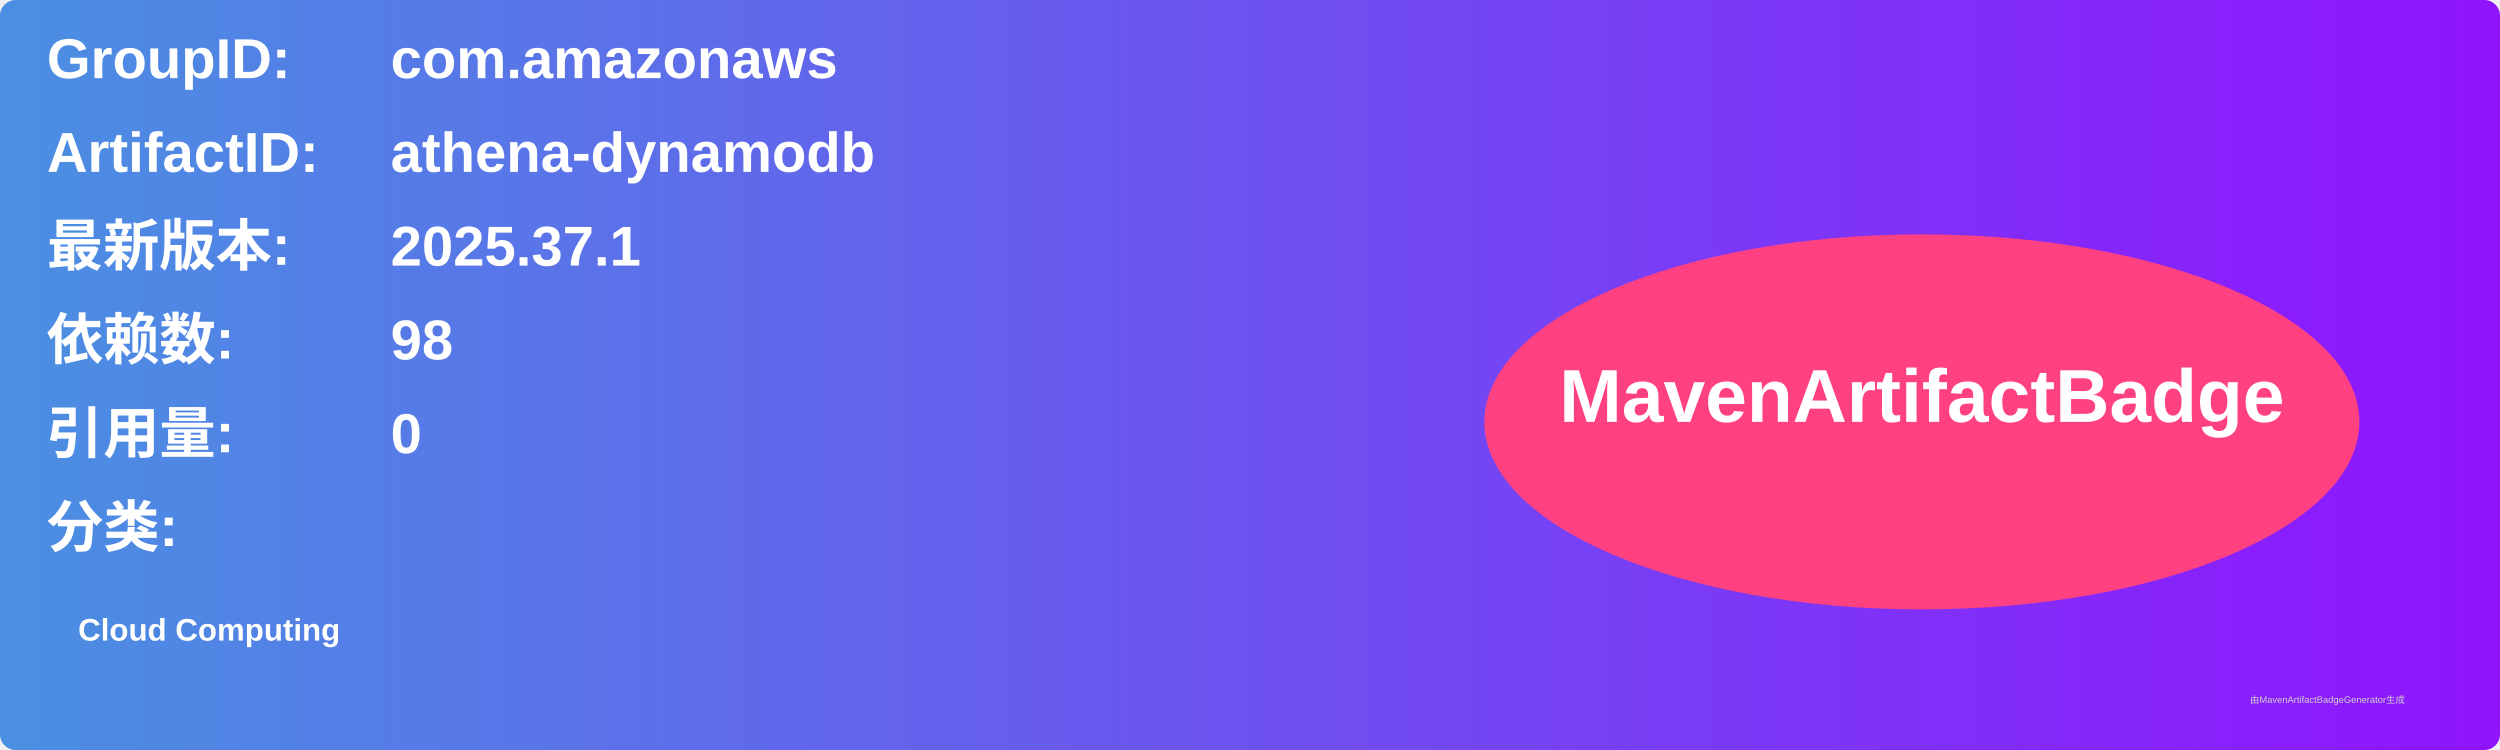
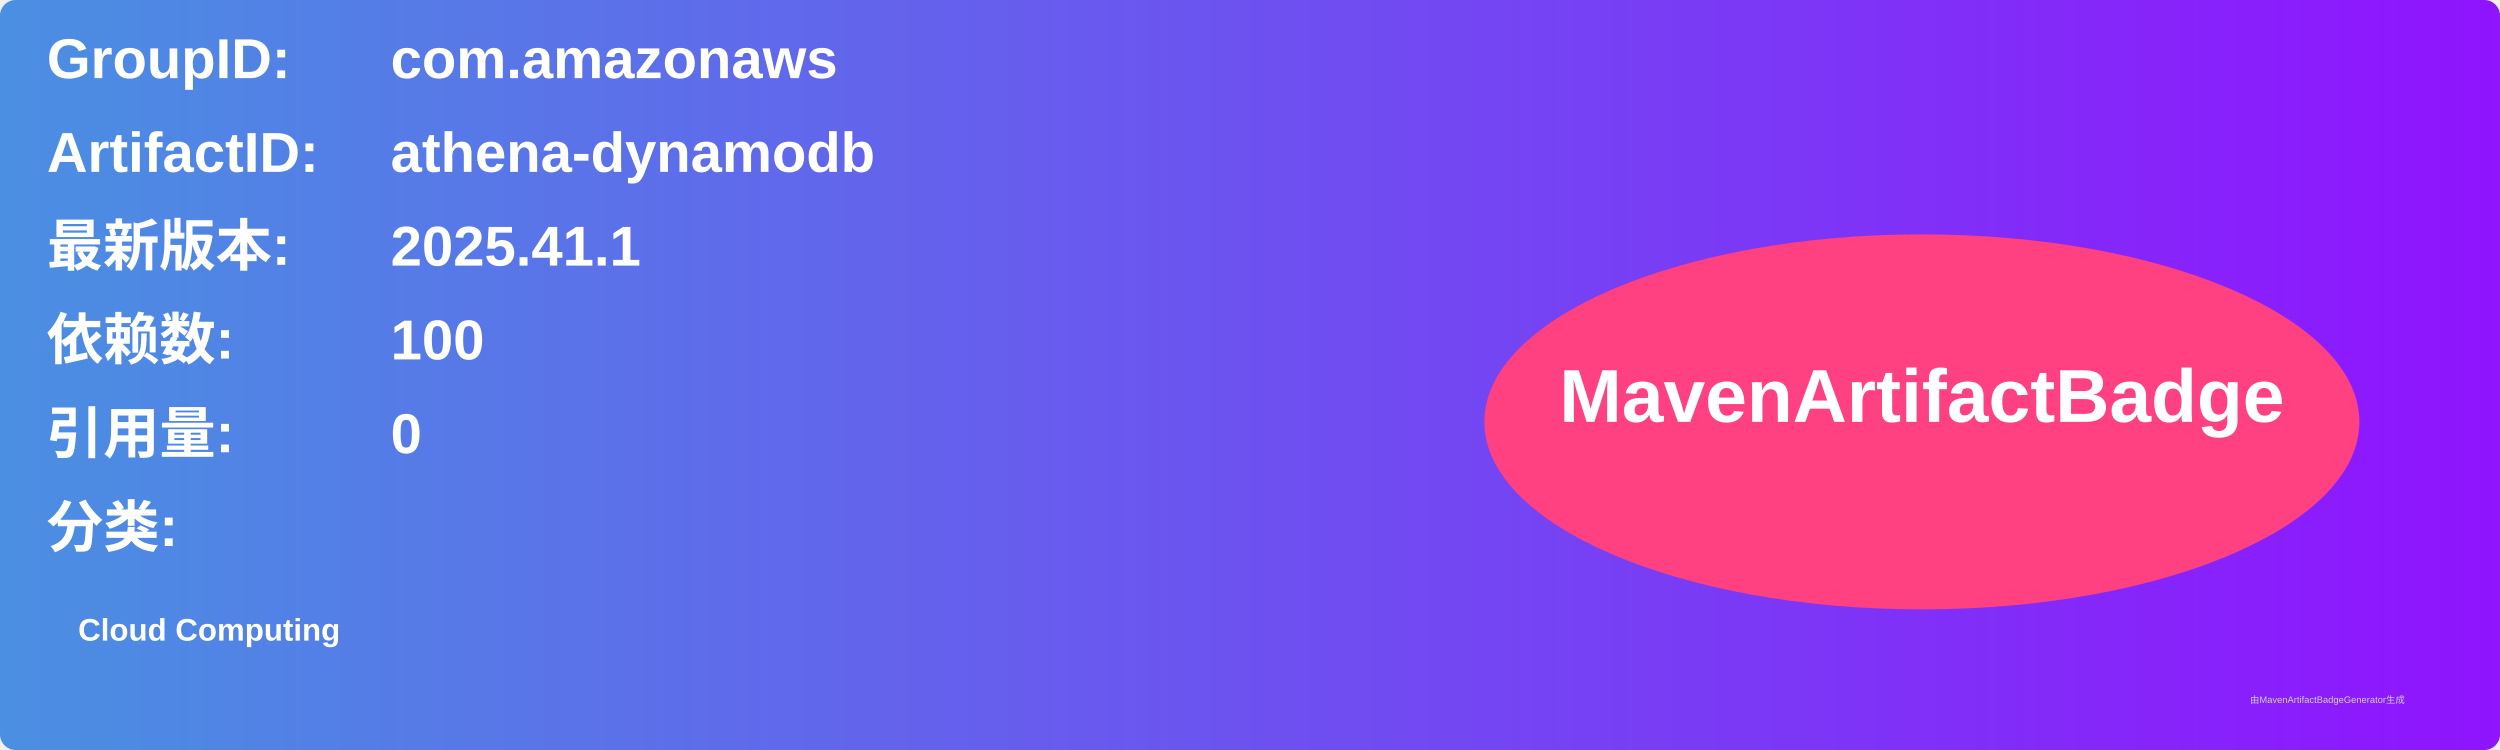
<svg xmlns="http://www.w3.org/2000/svg" width="800" height="240" viewBox="0 0 800 240">
  <linearGradient id="grad" x1="0%" y1="0%" x2="100%" y2="0%">
    <stop offset="0%" stop-color="#4a90e2" />
    <stop offset="100%" stop-color="#9013fe" />
  </linearGradient>
  <rect width="100%" height="100%" rx="5" ry="5" fill="url(#grad)" />
  <g transform="translate(15, 15)">
    <text x="0" y="10" font-family="Arial" font-size="18" fill="white" font-weight="bold" width="260">GroupID:</text>
    <text x="110" y="10" font-family="Arial" font-size="18" fill="white" font-weight="bold" width="460">com.amazonaws</text>
    <text x="0" y="40" font-family="Arial" font-size="18" fill="white" font-weight="bold" width="260">ArtifactID:</text>
    <text x="110" y="40" font-family="Arial" font-size="18" fill="white" font-weight="bold" width="460">athena-dynamodb</text>
    <text x="0" y="70" font-family="Arial" font-size="18" fill="white" font-weight="bold">最新版本:</text>
    <text x="110" y="70" font-family="Arial" font-size="18" fill="white" font-weight="bold">
-       <tspan font-weight="bold">2025.37.1</tspan>
+       <tspan font-weight="bold">2025.41.1</tspan>
    </text>
    <text x="0" y="100" font-family="Arial" font-size="18" fill="white" font-weight="bold">依赖数: </text>
    <text x="110" y="100" font-family="Arial" font-size="18" fill="white">
-       <tspan font-weight="bold">98</tspan>
+       <tspan font-weight="bold">100</tspan>
    </text>
    <text x="0" y="130" font-family="Arial" font-size="18" fill="white" font-weight="bold">引用量: </text>
    <text x="110" y="130" font-family="Arial" font-size="18" fill="white">
      <tspan font-weight="bold">0</tspan>
    </text>
    <text x="0" y="160" font-family="Arial" font-size="18" fill="white" font-weight="bold">分类:</text>
    <text x="10" y="190" font-family="Arial" font-size="10" fill="white">
      <tspan font-weight="bold">Cloud Computing</tspan>
    </text>
    <ellipse cx="600" cy="120" rx="140" ry="60" fill="#ff4081" />
    <text x="600" y="120" text-anchor="middle" font-family="Arial" font-size="24" fill="white" font-weight="bold">MavenArtifactBadge</text>
  </g>
  <text x="720" y="225" font-family="Arial" font-size="3" fill="#d0d0d0">由MavenArtifactBadgeGenerator生成</text>
</svg>
